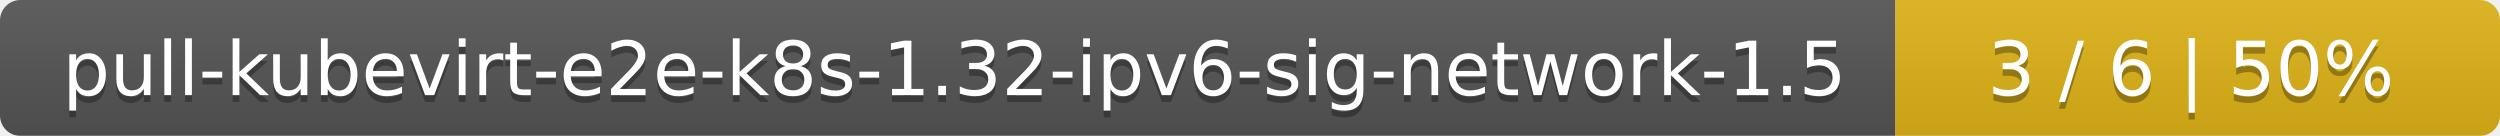
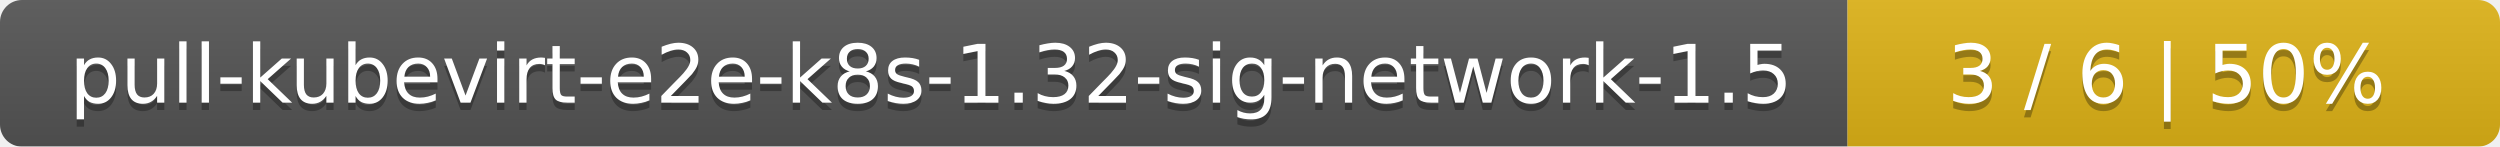
- <svg xmlns="http://www.w3.org/2000/svg" width="368" height="20">
+ <svg xmlns="http://www.w3.org/2000/svg" width="341" height="20">
  <linearGradient id="smooth" x2="0" y2="100%">
    <stop offset="0" stop-color="#bbb" stop-opacity=".1" />
    <stop offset="1" stop-opacity=".1" />
  </linearGradient>
  <mask id="round">
-     <rect width="368" height="20" rx="3" fill="#fff" />
+     <rect width="341" height="20" rx="3" fill="#fff" />
  </mask>
  <g mask="url(#round)">
-     <rect width="279" height="20" fill="#555" />
-     <rect x="279" width="89" height="20" fill="#dfb317" />
-     <rect width="368" height="20" fill="url(#smooth)" />
+     <rect width="252" height="20" fill="#555" />
+     <rect x="252" width="89" height="20" fill="#dfb317" />
+     <rect width="341" height="20" fill="url(#smooth)" />
  </g>
  <g fill="#fff" text-anchor="middle" font-family="DejaVu Sans,Verdana,Geneva,sans-serif" font-size="11">
-     <text x="140.5" y="15" fill="#010101" fill-opacity=".3">pull-kubevirt-e2e-k8s-1.32-ipv6-sig-network-1.5</text>
-     <text x="140.5" y="14">pull-kubevirt-e2e-k8s-1.32-ipv6-sig-network-1.5</text>
-     <text x="322.5" y="15" fill="#010101" fill-opacity=".3">3 / 6    |    50%</text>
-     <text x="322.5" y="14">3 / 6    |    50%</text>
+     <text x="127" y="15" fill="#010101" fill-opacity=".3">pull-kubevirt-e2e-k8s-1.32-sig-network-1.5</text>
+     <text x="127" y="14">pull-kubevirt-e2e-k8s-1.32-sig-network-1.5</text>
+     <text x="295.5" y="15" fill="#010101" fill-opacity=".3">3 / 6    |    50%</text>
+     <text x="295.5" y="14">3 / 6    |    50%</text>
  </g>
</svg>
